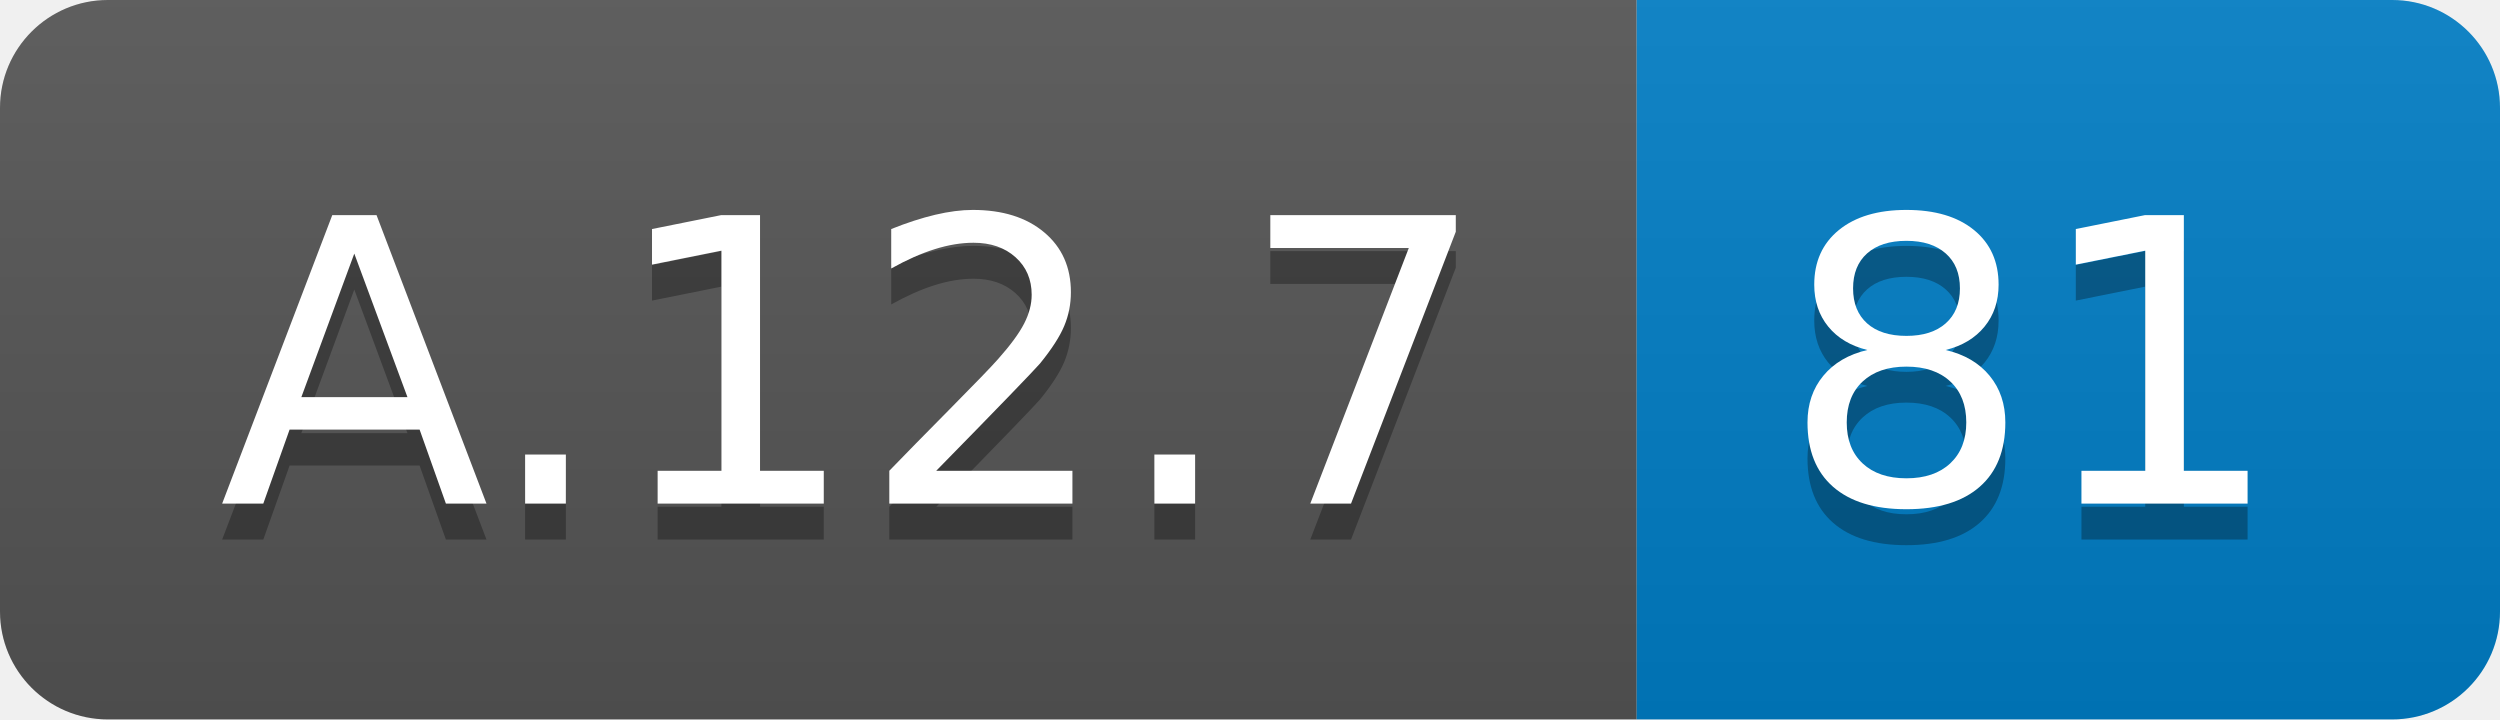
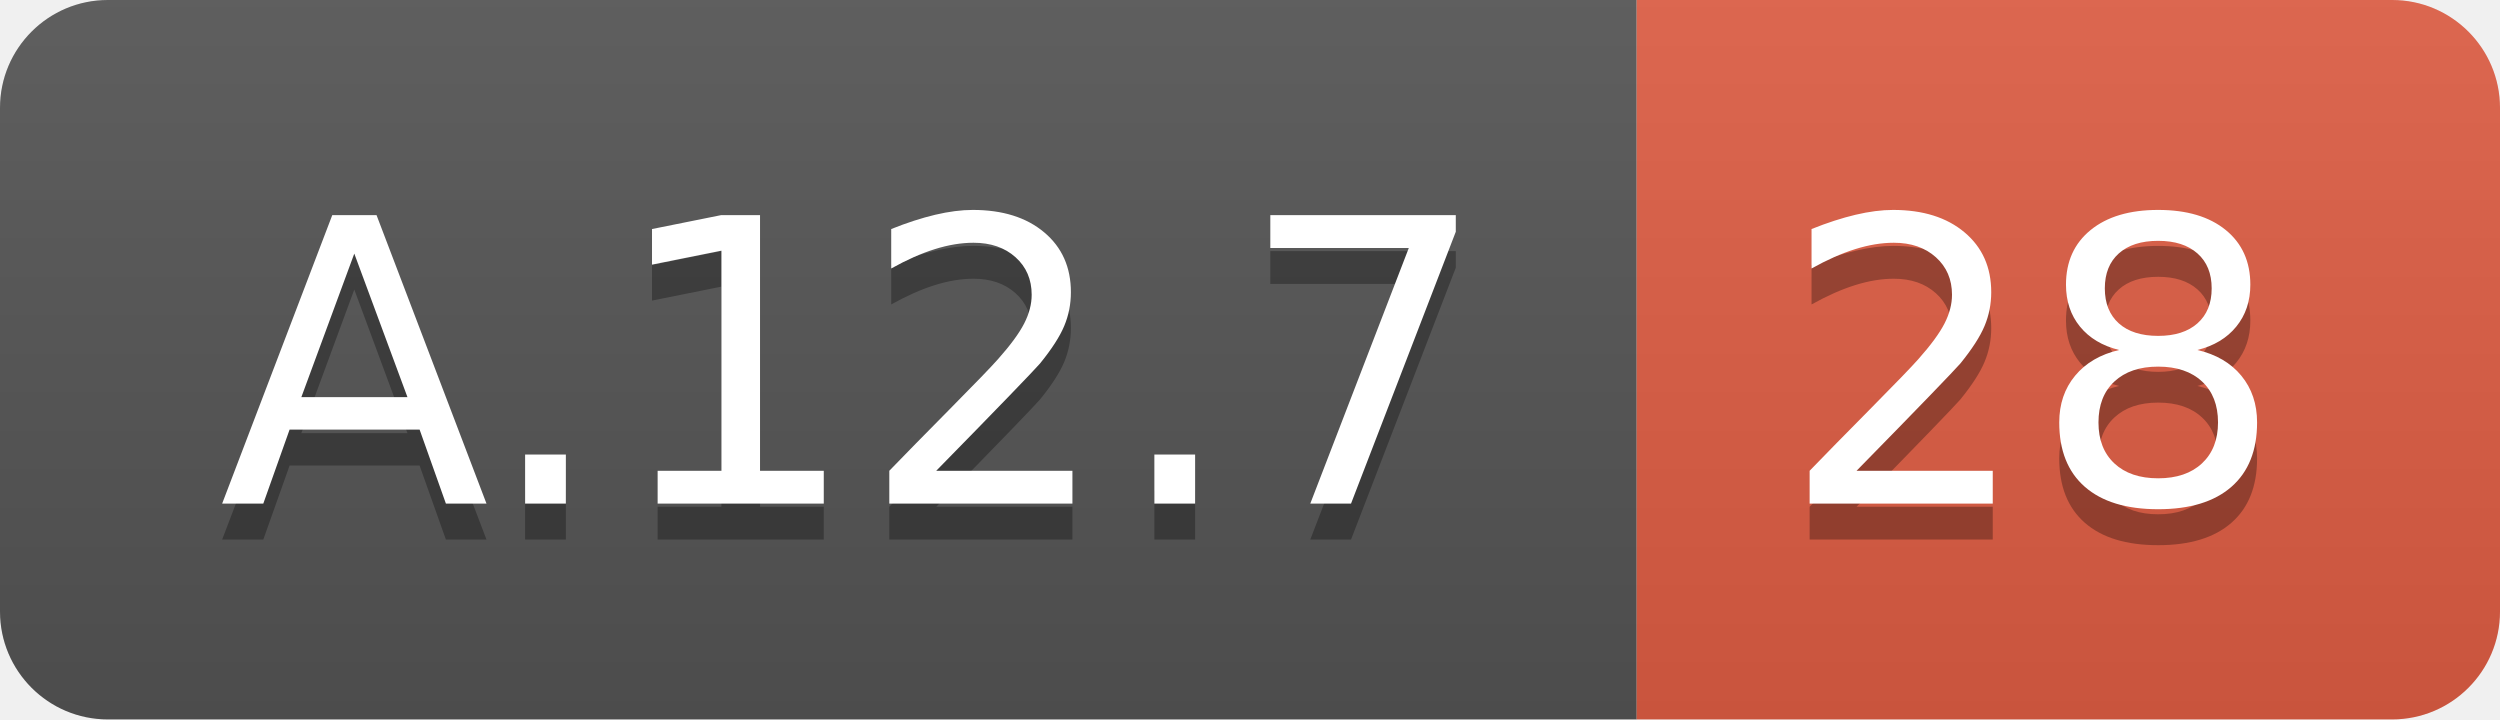
<svg xmlns="http://www.w3.org/2000/svg" width="69.5" height="20">
  <linearGradient id="smooth" x2="0" y2="100%">
    <stop offset="0" stop-color="#bbb" stop-opacity=".1" />
    <stop offset="1" stop-opacity=".1" />
  </linearGradient>
  <clipPath id="round">
    <rect width="69.5" height="20" rx="3" fill="#fff" />
  </clipPath>
  <g clip-path="url(#round)">
    <rect width="45.5" height="20" fill="#555" />
-     <rect x="45.5" width="24.0" height="20" fill="#007ec6" />
+     <rect x="45.5" width="24.0" height="20" fill="#e05d44" />
    <rect width="69.5" height="20" fill="url(#smooth)" />
  </g>
  <g fill="#fff" text-anchor="middle" font-family="DejaVu Sans,Verdana,Geneva,sans-serif" font-size="110">
    <text x="237.5" y="150" fill="#010101" fill-opacity=".3" transform="scale(0.1)" textLength="355.0" lengthAdjust="spacing">A.12.7</text>
    <text x="237.5" y="140" transform="scale(0.1)" textLength="355.0" lengthAdjust="spacing">A.12.7</text>
-     <text x="565.0" y="150" fill="#010101" fill-opacity=".3" transform="scale(0.1)" textLength="140.0" lengthAdjust="spacing">81</text>
-     <text x="565.0" y="140" transform="scale(0.1)" textLength="140.0" lengthAdjust="spacing">81</text>
+     <text x="565.0" y="150" fill="#010101" fill-opacity=".3" transform="scale(0.1)" textLength="140.0" lengthAdjust="spacing">28</text>
+     <text x="565.0" y="140" transform="scale(0.1)" textLength="140.0" lengthAdjust="spacing">28</text>
  </g>
</svg>
